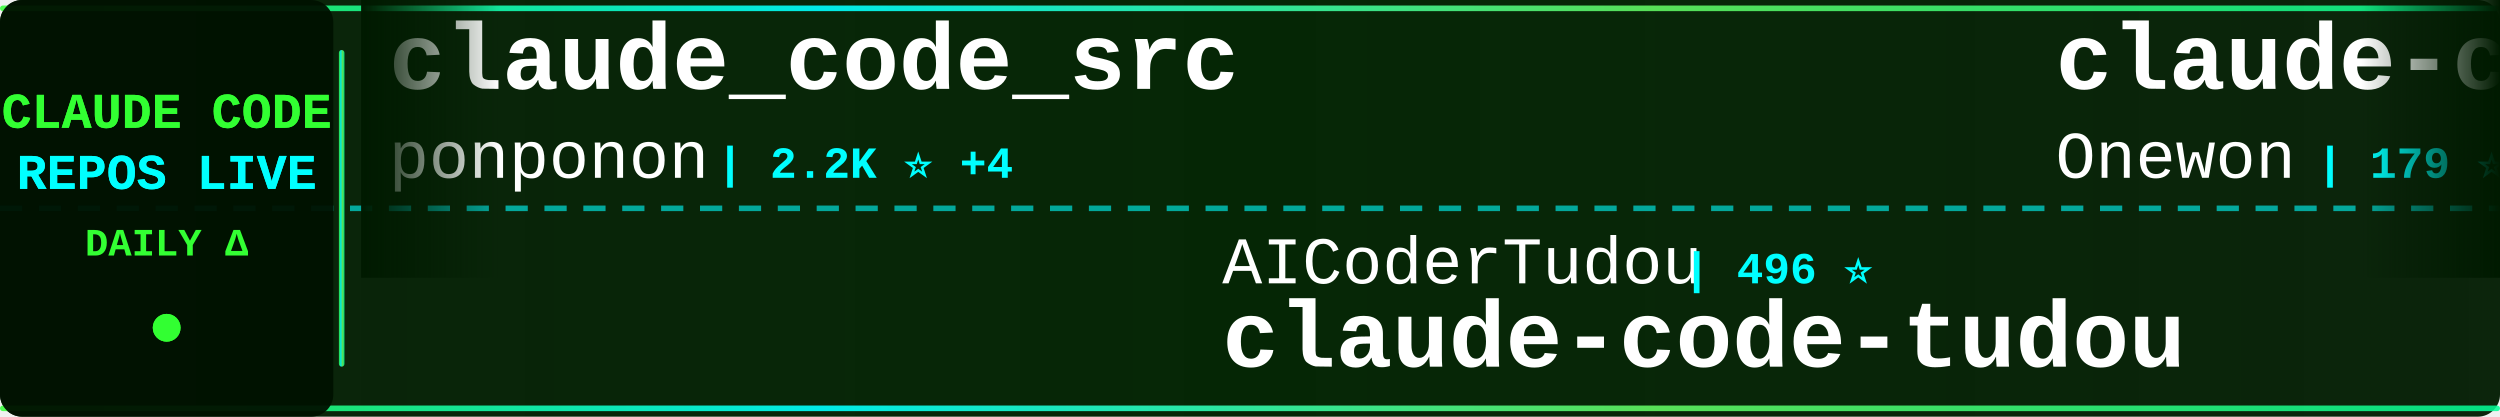
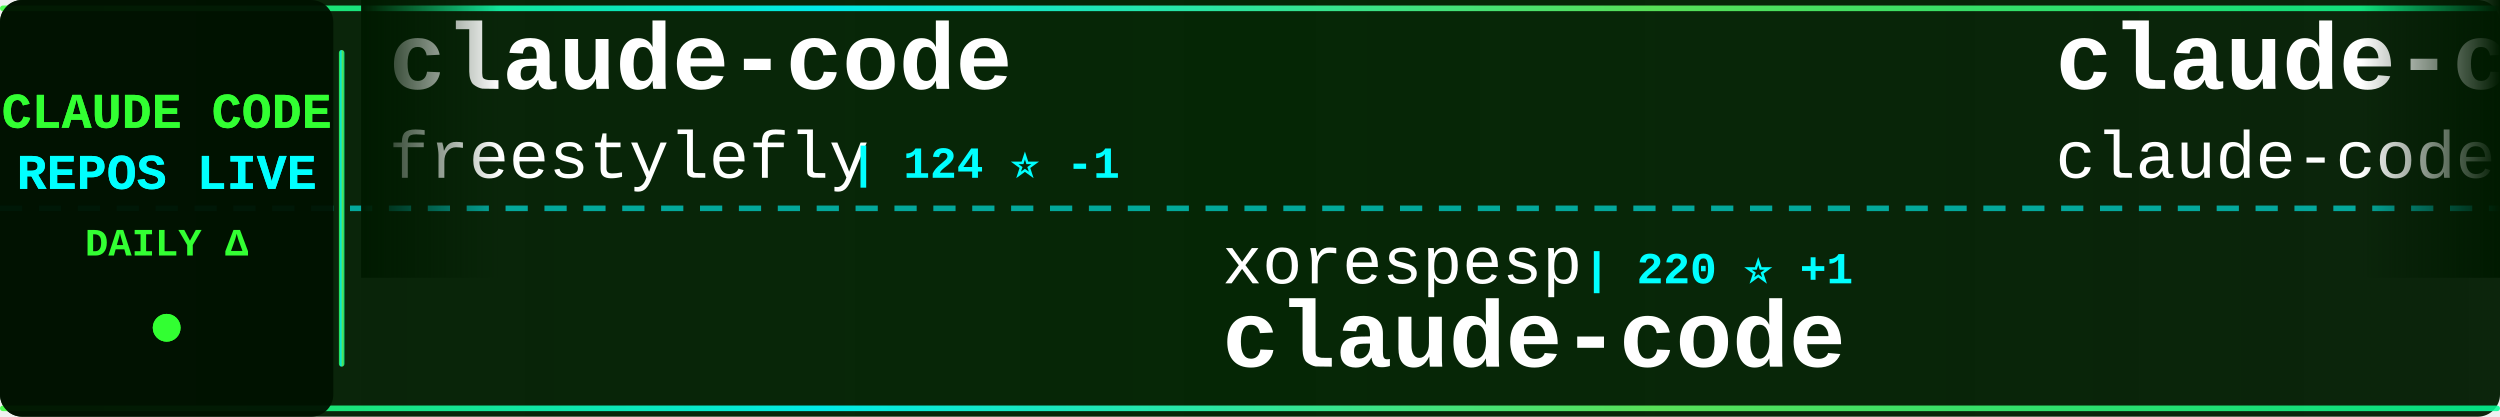
<svg xmlns="http://www.w3.org/2000/svg" width="900" height="150">
  <defs>
    <linearGradient id="tickerBg" x1="0%" y1="0%" x2="100%" y2="0%">
      <stop offset="0%" style="stop-color:#001a00;stop-opacity:0.95" />
      <stop offset="50%" style="stop-color:#002200;stop-opacity:0.98" />
      <stop offset="100%" style="stop-color:#001a00;stop-opacity:0.95" />
    </linearGradient>
    <linearGradient id="borderGrad" x1="0%" y1="0%" x2="100%" y2="0%">
      <stop offset="0%" style="stop-color:#33ff33;stop-opacity:0.85">
        <animate attributeName="stop-opacity" values="0.85;1;0.85" dur="2s" repeatCount="indefinite" />
      </stop>
      <stop offset="33%" style="stop-color:#00ffff;stop-opacity:0.9">
        <animate attributeName="stop-opacity" values="0.9;1;0.9" dur="2.2s" repeatCount="indefinite" />
      </stop>
      <stop offset="66%" style="stop-color:#66ff66;stop-opacity:0.85">
        <animate attributeName="stop-opacity" values="0.85;1;0.85" dur="1.8s" repeatCount="indefinite" />
      </stop>
      <stop offset="100%" style="stop-color:#00ff99;stop-opacity:0.85">
        <animate attributeName="stop-opacity" values="0.85;1;0.85" dur="2s" repeatCount="indefinite" />
      </stop>
    </linearGradient>
    <filter id="textGlow">
      <feGaussianBlur stdDeviation="0.1" result="coloredBlur" />
      <feMerge>
        <feMergeNode in="coloredBlur" />
        <feMergeNode in="SourceGraphic" />
      </feMerge>
    </filter>
    <filter id="metricGlow">
      <feGaussianBlur stdDeviation="0.2" result="coloredBlur" />
      <feMerge>
        <feMergeNode in="coloredBlur" />
        <feMergeNode in="SourceGraphic" />
      </feMerge>
    </filter>
    <linearGradient id="leftFade" x1="0%" y1="0%" x2="100%" y2="0%">
      <stop offset="0%" style="stop-color:#001a00;stop-opacity:1" />
      <stop offset="100%" style="stop-color:#001a00;stop-opacity:0" />
    </linearGradient>
    <linearGradient id="rightFade" x1="0%" y1="0%" x2="100%" y2="0%">
      <stop offset="0%" style="stop-color:#001a00;stop-opacity:0" />
      <stop offset="100%" style="stop-color:#001a00;stop-opacity:1" />
    </linearGradient>
  </defs>
  <rect width="900" height="150" fill="url(#tickerBg)" rx="8" />
  <rect x="0" y="2" width="900" height="2" fill="url(#borderGrad)" rx="1" />
  <rect x="0" y="146" width="900" height="2" fill="url(#borderGrad)" rx="1" />
  <line x1="0" y1="75" x2="900" y2="75" stroke="#00ffff" stroke-width="2" stroke-dasharray="8 6" opacity="0.6" />
  <rect x="0" y="0" width="120" height="150" fill="#001100" opacity="0.95" rx="8" />
  <text x="60" y="46" font-family="'Courier New', monospace" font-size="18" font-weight="bold" fill="#33ff33" text-anchor="middle" filter="url(#textGlow)">
    CLAUDE CODE
  </text>
  <text x="60" y="68" font-family="'Courier New', monospace" font-size="18" font-weight="bold" fill="#00ffff" text-anchor="middle" filter="url(#textGlow)">
    REPOS LIVE
  </text>
  <text x="60" y="92" font-family="'Courier New', monospace" font-size="14" font-weight="bold" fill="#33ff33" text-anchor="middle">
    DAILY Δ
  </text>
  <circle cx="60" cy="118" r="5" fill="#33ff33" filter="url(#metricGlow)">
    <animate attributeName="r" values="4;6;4" dur="1.5s" repeatCount="indefinite" />
    <animate attributeName="opacity" values="0.6;1;0.6" dur="1.5s" repeatCount="indefinite" />
  </circle>
  <rect x="122" y="18" width="2" height="114" fill="url(#borderGrad)" rx="1" />
  <clipPath id="tickerClip">
    <rect x="130" y="0" width="770" height="150" />
  </clipPath>
  <g clip-path="url(#tickerClip)">
    <g id="tickerItems">
      <animateTransform attributeName="transform" attributeType="XML" type="translate" from="0 0" to="-3000 0" dur="54s" repeatCount="indefinite" />
      <g transform="translate(0, 0)">
-         <text x="140" y="32" font-family="'Courier New', monospace" font-size="34" font-weight="bold" fill="#ffffff">claude_code_src</text>
-         <text x="140" y="64" font-family="'Courier New', monospace" font-size="24" font-weight="normal" fill="#ffffff" opacity="1.0">ponponon</text>
-         <text x="258" y="64" font-family="'Courier New', monospace" font-size="16" font-weight="bold" fill="#00ffff"> | 2.2K ⭐ +4</text>
+         <text x="140" y="32" font-family="'Courier New', monospace" font-size="34" font-weight="bold" fill="#ffffff">claude-code</text>
+         <text x="140" y="64" font-family="'Courier New', monospace" font-size="24" font-weight="normal" fill="#ffffff" opacity="1.0">freestylefly</text>
+         <text x="306" y="64" font-family="'Courier New', monospace" font-size="16" font-weight="bold" fill="#00ffff"> | 124 ⭐ -1</text>
      </g>
      <g transform="translate(300, 0)">
-         <text x="140" y="102" font-family="'Courier New', monospace" font-size="24" font-weight="normal" fill="#ffffff" opacity="1.0">AICoderTudou</text>
-         <text x="306" y="102" font-family="'Courier New', monospace" font-size="16" font-weight="bold" fill="#00ffff"> | 496 ⭐</text>
-         <text x="140" y="132" font-family="'Courier New', monospace" font-size="34" font-weight="bold" fill="#ffffff">claude-code-tudou</text>
+         <text x="140" y="102" font-family="'Courier New', monospace" font-size="24" font-weight="normal" fill="#ffffff" opacity="1.0">xorespesp</text>
+         <text x="270" y="102" font-family="'Courier New', monospace" font-size="16" font-weight="bold" fill="#00ffff"> | 220 ⭐ +1</text>
+         <text x="140" y="132" font-family="'Courier New', monospace" font-size="34" font-weight="bold" fill="#ffffff">claude-code</text>
      </g>
      <g transform="translate(600, 0)">
        <text x="140" y="32" font-family="'Courier New', monospace" font-size="34" font-weight="bold" fill="#ffffff">claude-code</text>
-         <text x="140" y="64" font-family="'Courier New', monospace" font-size="24" font-weight="normal" fill="#ffffff" opacity="1.0">Onewon</text>
-         <text x="234" y="64" font-family="'Courier New', monospace" font-size="16" font-weight="bold" fill="#00ffff"> | 179 ⭐</text>
+         <text x="140" y="64" font-family="'Courier New', monospace" font-size="24" font-weight="normal" fill="#ffffff" opacity="1.0">claude-code-best</text>
+         <text x="354" y="64" font-family="'Courier New', monospace" font-size="16" font-weight="bold" fill="#00ffff"> | 17.4K ⭐ +35</text>
      </g>
      <g transform="translate(900, 0)">
-         <text x="140" y="102" font-family="'Courier New', monospace" font-size="24" font-weight="normal" fill="#ffffff" opacity="1.0">qwibitai</text>
-         <text x="258" y="102" font-family="'Courier New', monospace" font-size="16" font-weight="bold" fill="#00ffff"> | 28.4K ⭐ +63</text>
-         <text x="140" y="132" font-family="'Courier New', monospace" font-size="34" font-weight="bold" fill="#ffffff">nanoclaw</text>
+         <text x="140" y="102" font-family="'Courier New', monospace" font-size="24" font-weight="normal" fill="#ffffff" opacity="1.0">nicedreamzapp</text>
+         <text x="318" y="102" font-family="'Courier New', monospace" font-size="16" font-weight="bold" fill="#00ffff"> | 2.4K ⭐ +9</text>
+         <text x="140" y="132" font-family="'Courier New', monospace" font-size="34" font-weight="bold" fill="#ffffff">claude-code-local</text>
      </g>
      <g transform="translate(1200, 0)">
-         <text x="140" y="32" font-family="'Courier New', monospace" font-size="34" font-weight="bold" fill="#ffffff">ruflo</text>
-         <text x="140" y="64" font-family="'Courier New', monospace" font-size="24" font-weight="normal" fill="#ffffff" opacity="1.0">ruvnet</text>
-         <text x="234" y="64" font-family="'Courier New', monospace" font-size="16" font-weight="bold" fill="#00ffff"> | 34.2K ⭐ +136</text>
+         <text x="140" y="32" font-family="'Courier New', monospace" font-size="34" font-weight="bold" fill="#ffffff">Auto-claude-code-researc...</text>
+         <text x="140" y="64" font-family="'Courier New', monospace" font-size="24" font-weight="normal" fill="#ffffff" opacity="1.0">wanshuiyin</text>
+         <text x="282" y="64" font-family="'Courier New', monospace" font-size="16" font-weight="bold" fill="#00ffff"> | 7.9K ⭐ +34</text>
      </g>
      <g transform="translate(1500, 0)">
-         <text x="140" y="102" font-family="'Courier New', monospace" font-size="24" font-weight="normal" fill="#ffffff" opacity="1.0">feiskyer</text>
-         <text x="258" y="102" font-family="'Courier New', monospace" font-size="16" font-weight="bold" fill="#00ffff"> | 1.5K ⭐ +2</text>
-         <text x="140" y="132" font-family="'Courier New', monospace" font-size="34" font-weight="bold" fill="#ffffff">claude-code-settings</text>
+         <text x="140" y="102" font-family="'Courier New', monospace" font-size="24" font-weight="normal" fill="#ffffff" opacity="1.0">tanbiralam</text>
+         <text x="282" y="102" font-family="'Courier New', monospace" font-size="16" font-weight="bold" fill="#00ffff"> | 1.6K ⭐ +6</text>
+         <text x="140" y="132" font-family="'Courier New', monospace" font-size="34" font-weight="bold" fill="#ffffff">claude-code</text>
      </g>
      <g transform="translate(1800, 0)">
-         <text x="140" y="32" font-family="'Courier New', monospace" font-size="34" font-weight="bold" fill="#ffffff">claude-coder</text>
-         <text x="140" y="64" font-family="'Courier New', monospace" font-size="24" font-weight="normal" fill="#ffffff" opacity="1.0">kodu-ai</text>
-         <text x="246" y="64" font-family="'Courier New', monospace" font-size="16" font-weight="bold" fill="#00ffff"> | 5.3K ⭐ +2</text>
+         <text x="140" y="32" font-family="'Courier New', monospace" font-size="34" font-weight="bold" fill="#ffffff">claude_code_src</text>
+         <text x="140" y="64" font-family="'Courier New', monospace" font-size="24" font-weight="normal" fill="#ffffff" opacity="1.0">ponponon</text>
+         <text x="258" y="64" font-family="'Courier New', monospace" font-size="16" font-weight="bold" fill="#00ffff"> | 2.2K ⭐ +1</text>
      </g>
      <g transform="translate(2100, 0)">
-         <text x="140" y="102" font-family="'Courier New', monospace" font-size="24" font-weight="normal" fill="#ffffff" opacity="1.0">chauncygu</text>
-         <text x="270" y="102" font-family="'Courier New', monospace" font-size="16" font-weight="bold" fill="#00ffff"> | 2.3K ⭐ +10</text>
-         <text x="140" y="132" font-family="'Courier New', monospace" font-size="34" font-weight="bold" fill="#ffffff">collection-claude-code-s...</text>
+         <text x="140" y="102" font-family="'Courier New', monospace" font-size="24" font-weight="normal" fill="#ffffff" opacity="1.0">mehmoodosman</text>
+         <text x="306" y="102" font-family="'Courier New', monospace" font-size="16" font-weight="bold" fill="#00ffff"> | 167 ⭐</text>
+         <text x="140" y="132" font-family="'Courier New', monospace" font-size="34" font-weight="bold" fill="#ffffff">claude-code</text>
      </g>
      <g transform="translate(2400, 0)">
-         <text x="140" y="32" font-family="'Courier New', monospace" font-size="34" font-weight="bold" fill="#ffffff">agents</text>
-         <text x="140" y="64" font-family="'Courier New', monospace" font-size="24" font-weight="normal" fill="#ffffff" opacity="1.0">wshobson</text>
-         <text x="258" y="64" font-family="'Courier New', monospace" font-size="16" font-weight="bold" fill="#00ffff"> | 34.6K ⭐ +43</text>
+         <text x="140" y="32" font-family="'Courier New', monospace" font-size="34" font-weight="bold" fill="#ffffff">claude-code-source-code</text>
+         <text x="140" y="64" font-family="'Courier New', monospace" font-size="24" font-weight="normal" fill="#ffffff" opacity="1.0">777genius</text>
+         <text x="270" y="64" font-family="'Courier New', monospace" font-size="16" font-weight="bold" fill="#00ffff"> | 905 ⭐ +1</text>
      </g>
      <g transform="translate(2700, 0)">
-         <text x="140" y="102" font-family="'Courier New', monospace" font-size="24" font-weight="normal" fill="#ffffff" opacity="1.0">alex000kim</text>
-         <text x="282" y="102" font-family="'Courier New', monospace" font-size="16" font-weight="bold" fill="#00ffff"> | 222 ⭐</text>
-         <text x="140" y="132" font-family="'Courier New', monospace" font-size="34" font-weight="bold" fill="#ffffff">claude-code</text>
+         <text x="140" y="102" font-family="'Courier New', monospace" font-size="24" font-weight="normal" fill="#ffffff" opacity="1.0">lorryjovens-hub</text>
+         <text x="342" y="102" font-family="'Courier New', monospace" font-size="16" font-weight="bold" fill="#00ffff"> | 1.5K ⭐ +5</text>
+         <text x="140" y="132" font-family="'Courier New', monospace" font-size="34" font-weight="bold" fill="#ffffff">claude-code-rust</text>
      </g>
      <g transform="translate(3000, 0)">
-         <text x="140" y="32" font-family="'Courier New', monospace" font-size="34" font-weight="bold" fill="#ffffff">claude_code_src</text>
-         <text x="140" y="64" font-family="'Courier New', monospace" font-size="24" font-weight="normal" fill="#ffffff" opacity="1.0">ponponon</text>
-         <text x="258" y="64" font-family="'Courier New', monospace" font-size="16" font-weight="bold" fill="#00ffff"> | 2.2K ⭐ +4</text>
+         <text x="140" y="32" font-family="'Courier New', monospace" font-size="34" font-weight="bold" fill="#ffffff">claude-code</text>
+         <text x="140" y="64" font-family="'Courier New', monospace" font-size="24" font-weight="normal" fill="#ffffff" opacity="1.0">freestylefly</text>
+         <text x="306" y="64" font-family="'Courier New', monospace" font-size="16" font-weight="bold" fill="#00ffff"> | 124 ⭐ -1</text>
      </g>
      <g transform="translate(3300, 0)">
-         <text x="140" y="102" font-family="'Courier New', monospace" font-size="24" font-weight="normal" fill="#ffffff" opacity="1.0">AICoderTudou</text>
-         <text x="306" y="102" font-family="'Courier New', monospace" font-size="16" font-weight="bold" fill="#00ffff"> | 496 ⭐</text>
-         <text x="140" y="132" font-family="'Courier New', monospace" font-size="34" font-weight="bold" fill="#ffffff">claude-code-tudou</text>
+         <text x="140" y="102" font-family="'Courier New', monospace" font-size="24" font-weight="normal" fill="#ffffff" opacity="1.0">xorespesp</text>
+         <text x="270" y="102" font-family="'Courier New', monospace" font-size="16" font-weight="bold" fill="#00ffff"> | 220 ⭐ +1</text>
+         <text x="140" y="132" font-family="'Courier New', monospace" font-size="34" font-weight="bold" fill="#ffffff">claude-code</text>
      </g>
      <g transform="translate(3600, 0)">
        <text x="140" y="32" font-family="'Courier New', monospace" font-size="34" font-weight="bold" fill="#ffffff">claude-code</text>
-         <text x="140" y="64" font-family="'Courier New', monospace" font-size="24" font-weight="normal" fill="#ffffff" opacity="1.0">Onewon</text>
-         <text x="234" y="64" font-family="'Courier New', monospace" font-size="16" font-weight="bold" fill="#00ffff"> | 179 ⭐</text>
+         <text x="140" y="64" font-family="'Courier New', monospace" font-size="24" font-weight="normal" fill="#ffffff" opacity="1.0">claude-code-best</text>
+         <text x="354" y="64" font-family="'Courier New', monospace" font-size="16" font-weight="bold" fill="#00ffff"> | 17.4K ⭐ +35</text>
      </g>
      <g transform="translate(3900, 0)">
-         <text x="140" y="102" font-family="'Courier New', monospace" font-size="24" font-weight="normal" fill="#ffffff" opacity="1.0">qwibitai</text>
-         <text x="258" y="102" font-family="'Courier New', monospace" font-size="16" font-weight="bold" fill="#00ffff"> | 28.4K ⭐ +63</text>
-         <text x="140" y="132" font-family="'Courier New', monospace" font-size="34" font-weight="bold" fill="#ffffff">nanoclaw</text>
+         <text x="140" y="102" font-family="'Courier New', monospace" font-size="24" font-weight="normal" fill="#ffffff" opacity="1.0">nicedreamzapp</text>
+         <text x="318" y="102" font-family="'Courier New', monospace" font-size="16" font-weight="bold" fill="#00ffff"> | 2.4K ⭐ +9</text>
+         <text x="140" y="132" font-family="'Courier New', monospace" font-size="34" font-weight="bold" fill="#ffffff">claude-code-local</text>
      </g>
    </g>
  </g>
  <rect x="130" y="0" width="50" height="100" fill="url(#leftFade)" />
  <rect x="850" y="0" width="50" height="100" fill="url(#rightFade)" />
</svg>
